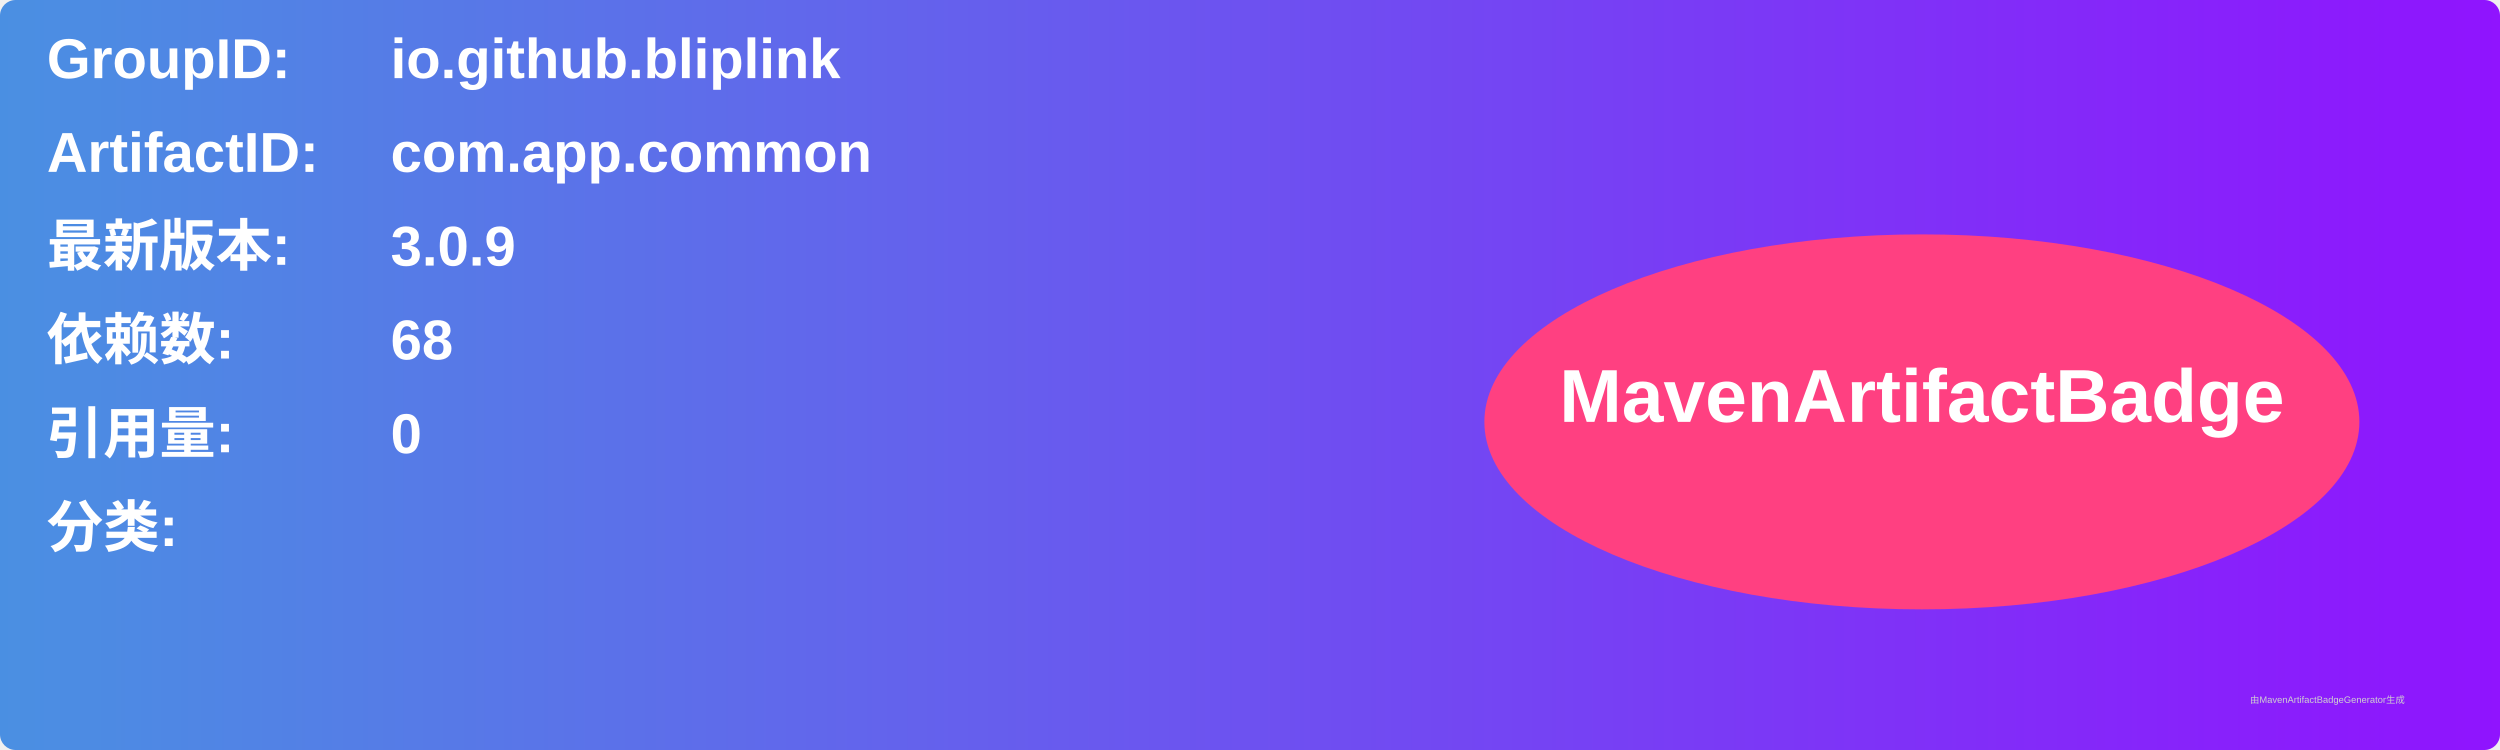
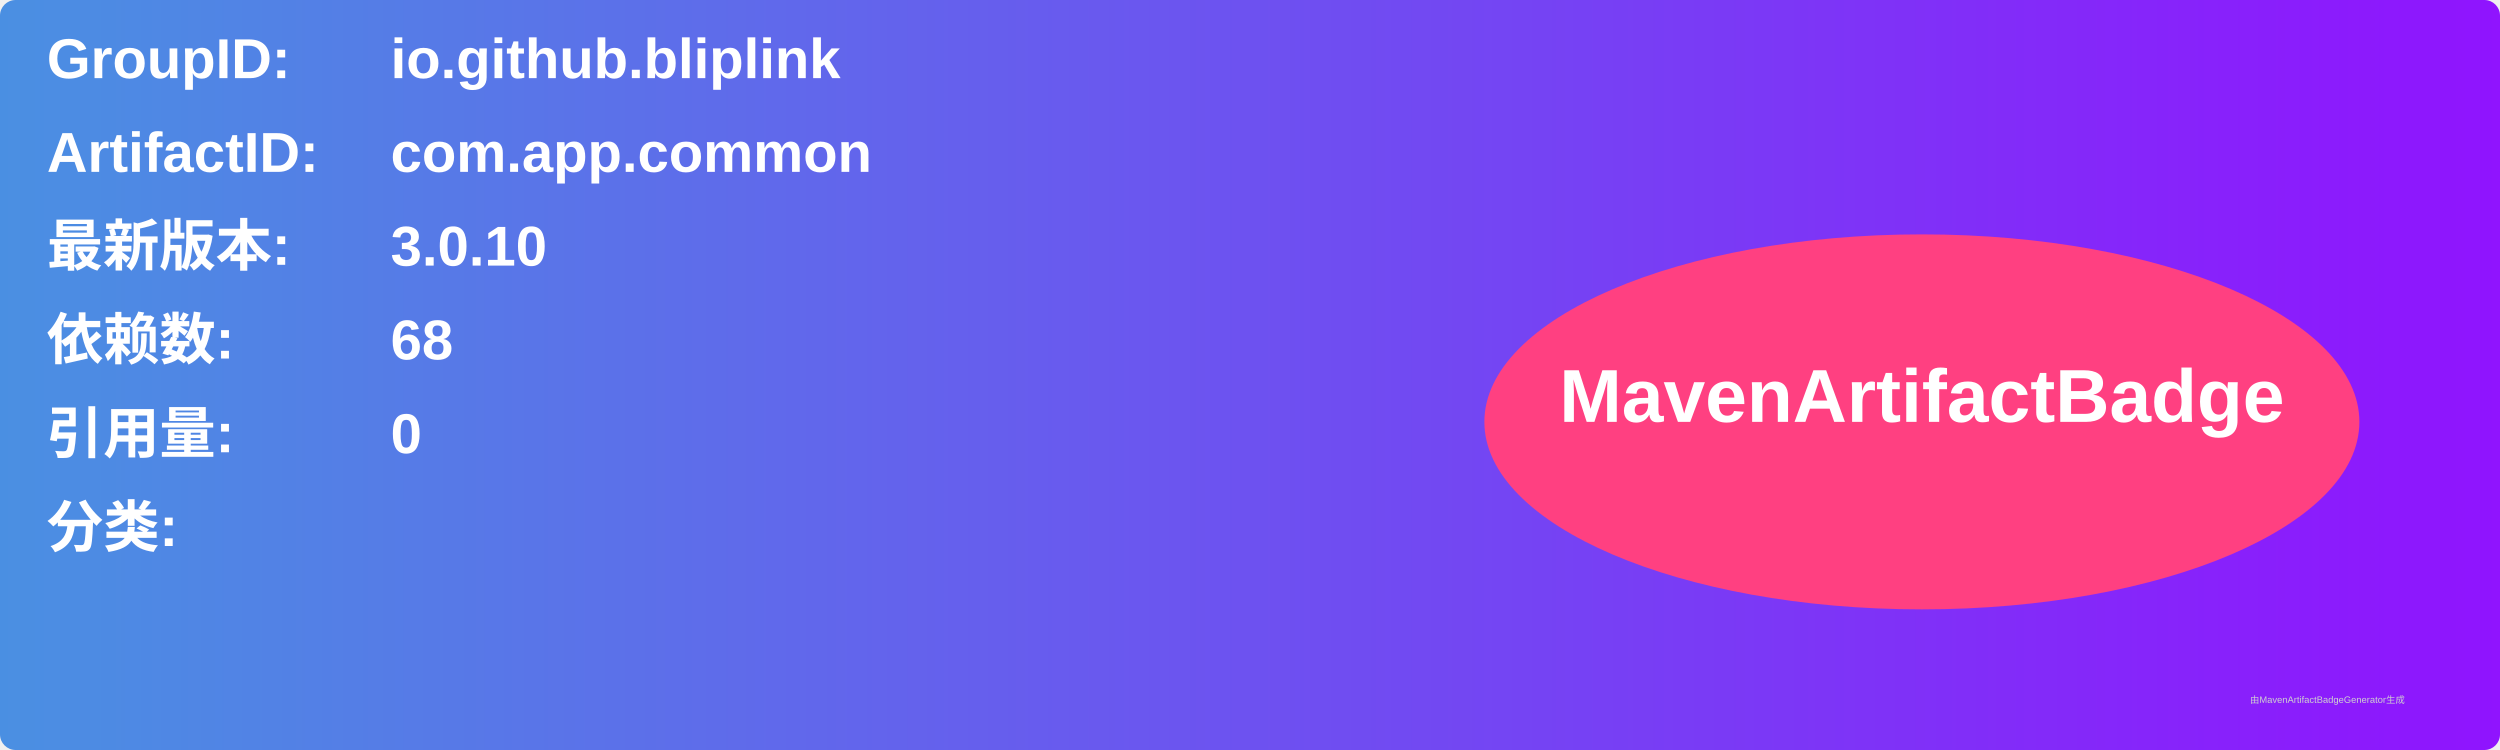
<svg xmlns="http://www.w3.org/2000/svg" width="800" height="240" viewBox="0 0 800 240">
  <linearGradient id="grad" x1="0%" y1="0%" x2="100%" y2="0%">
    <stop offset="0%" stop-color="#4a90e2" />
    <stop offset="100%" stop-color="#9013fe" />
  </linearGradient>
  <rect width="100%" height="100%" rx="5" ry="5" fill="url(#grad)" />
  <g transform="translate(15, 15)">
    <text x="0" y="10" font-family="Arial" font-size="18" fill="white" font-weight="bold" width="260">GroupID:</text>
    <text x="110" y="10" font-family="Arial" font-size="18" fill="white" font-weight="bold" width="460">io.github.bliplink</text>
    <text x="0" y="40" font-family="Arial" font-size="18" fill="white" font-weight="bold" width="260">ArtifactID:</text>
    <text x="110" y="40" font-family="Arial" font-size="18" fill="white" font-weight="bold" width="460">com.app.common</text>
    <text x="0" y="70" font-family="Arial" font-size="18" fill="white" font-weight="bold">最新版本:</text>
    <text x="110" y="70" font-family="Arial" font-size="18" fill="white" font-weight="bold">
-       <tspan font-weight="bold">3.0.9</tspan>
+       <tspan font-weight="bold">3.0.10</tspan>
    </text>
    <text x="0" y="100" font-family="Arial" font-size="18" fill="white" font-weight="bold">依赖数: </text>
    <text x="110" y="100" font-family="Arial" font-size="18" fill="white">
      <tspan font-weight="bold">68</tspan>
    </text>
    <text x="0" y="130" font-family="Arial" font-size="18" fill="white" font-weight="bold">引用量: </text>
    <text x="110" y="130" font-family="Arial" font-size="18" fill="white">
      <tspan font-weight="bold">0</tspan>
    </text>
    <text x="0" y="160" font-family="Arial" font-size="18" fill="white" font-weight="bold">分类:</text>
    <text x="10" y="190" font-family="Arial" font-size="10" fill="white">
      <tspan font-weight="bold" />
    </text>
    <ellipse cx="600" cy="120" rx="140" ry="60" fill="#ff4081" />
    <text x="600" y="120" text-anchor="middle" font-family="Arial" font-size="24" fill="white" font-weight="bold">MavenArtifactBadge</text>
  </g>
  <text x="720" y="225" font-family="Arial" font-size="3" fill="#d0d0d0">由MavenArtifactBadgeGenerator生成</text>
</svg>
